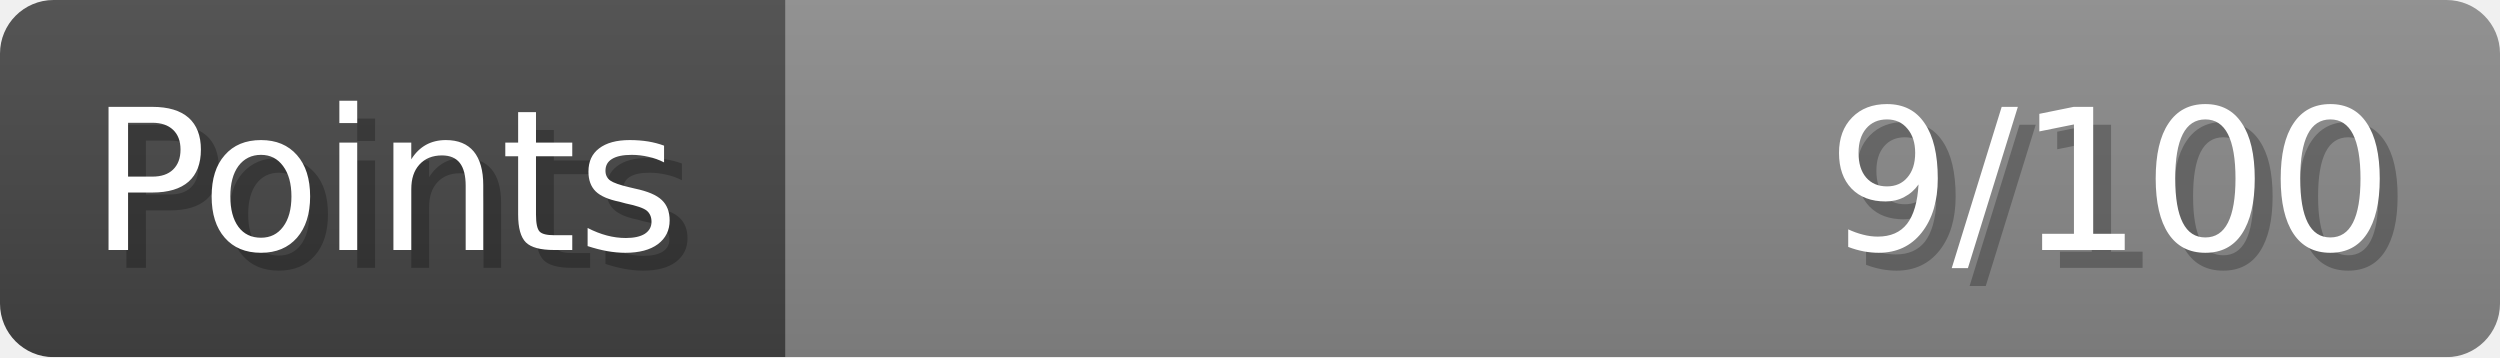
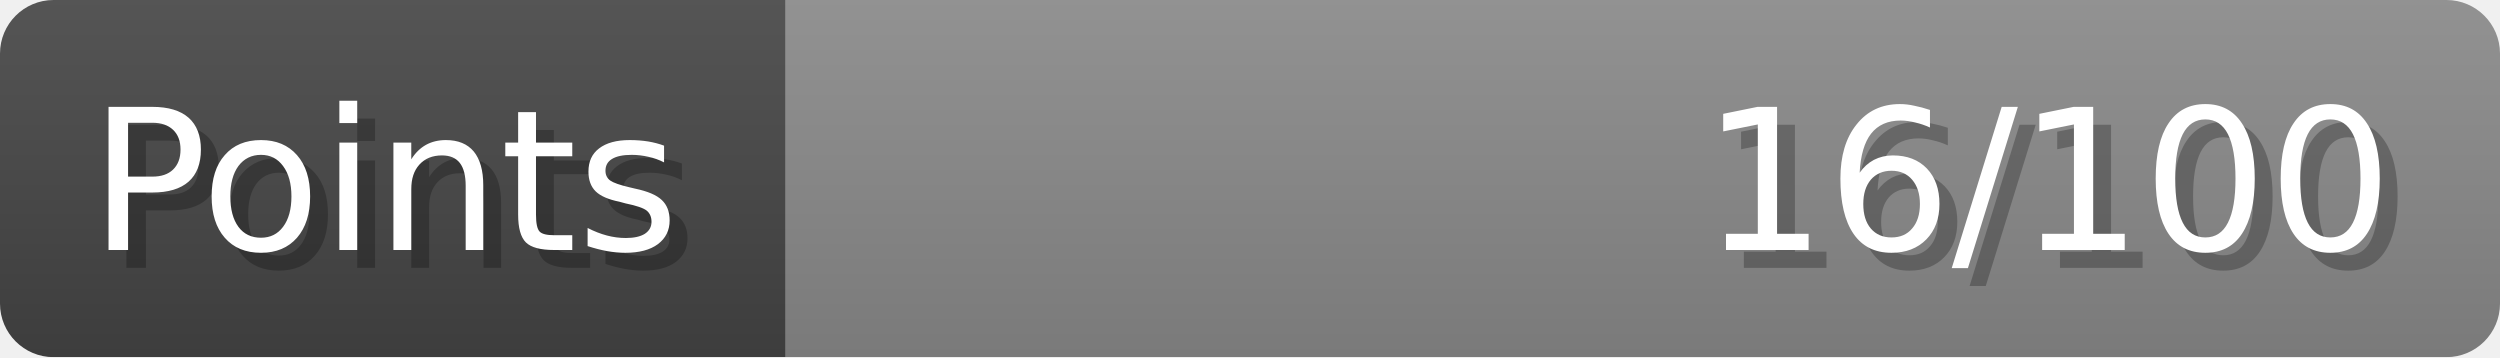
- <svg xmlns="http://www.w3.org/2000/svg" width="140px" height="20px" role="img" aria-label="Points: 9/100">
+ <svg xmlns="http://www.w3.org/2000/svg" width="140px" height="20px" role="img" aria-label="Points: 16/100">
  <linearGradient id="a" x2="0" y2="100%">
    <stop offset="0" stop-opacity=".1" stop-color="#EEE" />
    <stop offset="1" stop-opacity=".1" />
  </linearGradient>
  <mask id="m">
    <rect width="100%" height="100%" rx="3" fill="#FFF" />
  </mask>
  <g mask="url(#m)">
    <rect x="0" y="0" width="44" height="20" fill="#444" />
    <svg x="44" y="0" width="96" height="20">
      <rect width="100%" height="100%" fill="#888888" />
      <rect width="0%" height="100%" fill="#33CC11" transform="">
-         <animate attributeName="width" begin="0.5s" dur="600ms" from="0%" to="9%" repeatCount="1" fill="freeze" calcMode="spline" keyTimes="0; 1" keySplines="0.3, 0.61, 0.355, 1" />
+         <animate attributeName="width" begin="0.5s" dur="600ms" from="0%" to="16%" repeatCount="1" fill="freeze" calcMode="spline" keyTimes="0; 1" keySplines="0.3, 0.61, 0.355, 1" />
      </rect>
    </svg>
    <rect width="140" height="20" fill="url(#a)" />
  </g>
  <g aria-hidden="true" font-size="11" font-family="Verdana, DejaVu Sans, sans-serif" fill="#FFFFFF">
    <text x="6" y="15" fill="#000" opacity="0.25">Points</text>
    <text x="5" y="14">Points</text>
-     <text x="135" y="15" fill="#000" opacity="0.25" text-anchor="end">9/100</text>
-     <text x="134" y="14" text-anchor="end">9/100</text>
+     <text x="135" y="15" fill="#000" opacity="0.25" text-anchor="end">16/100</text>
+     <text x="134" y="14" text-anchor="end">16/100</text>
  </g>
</svg>
